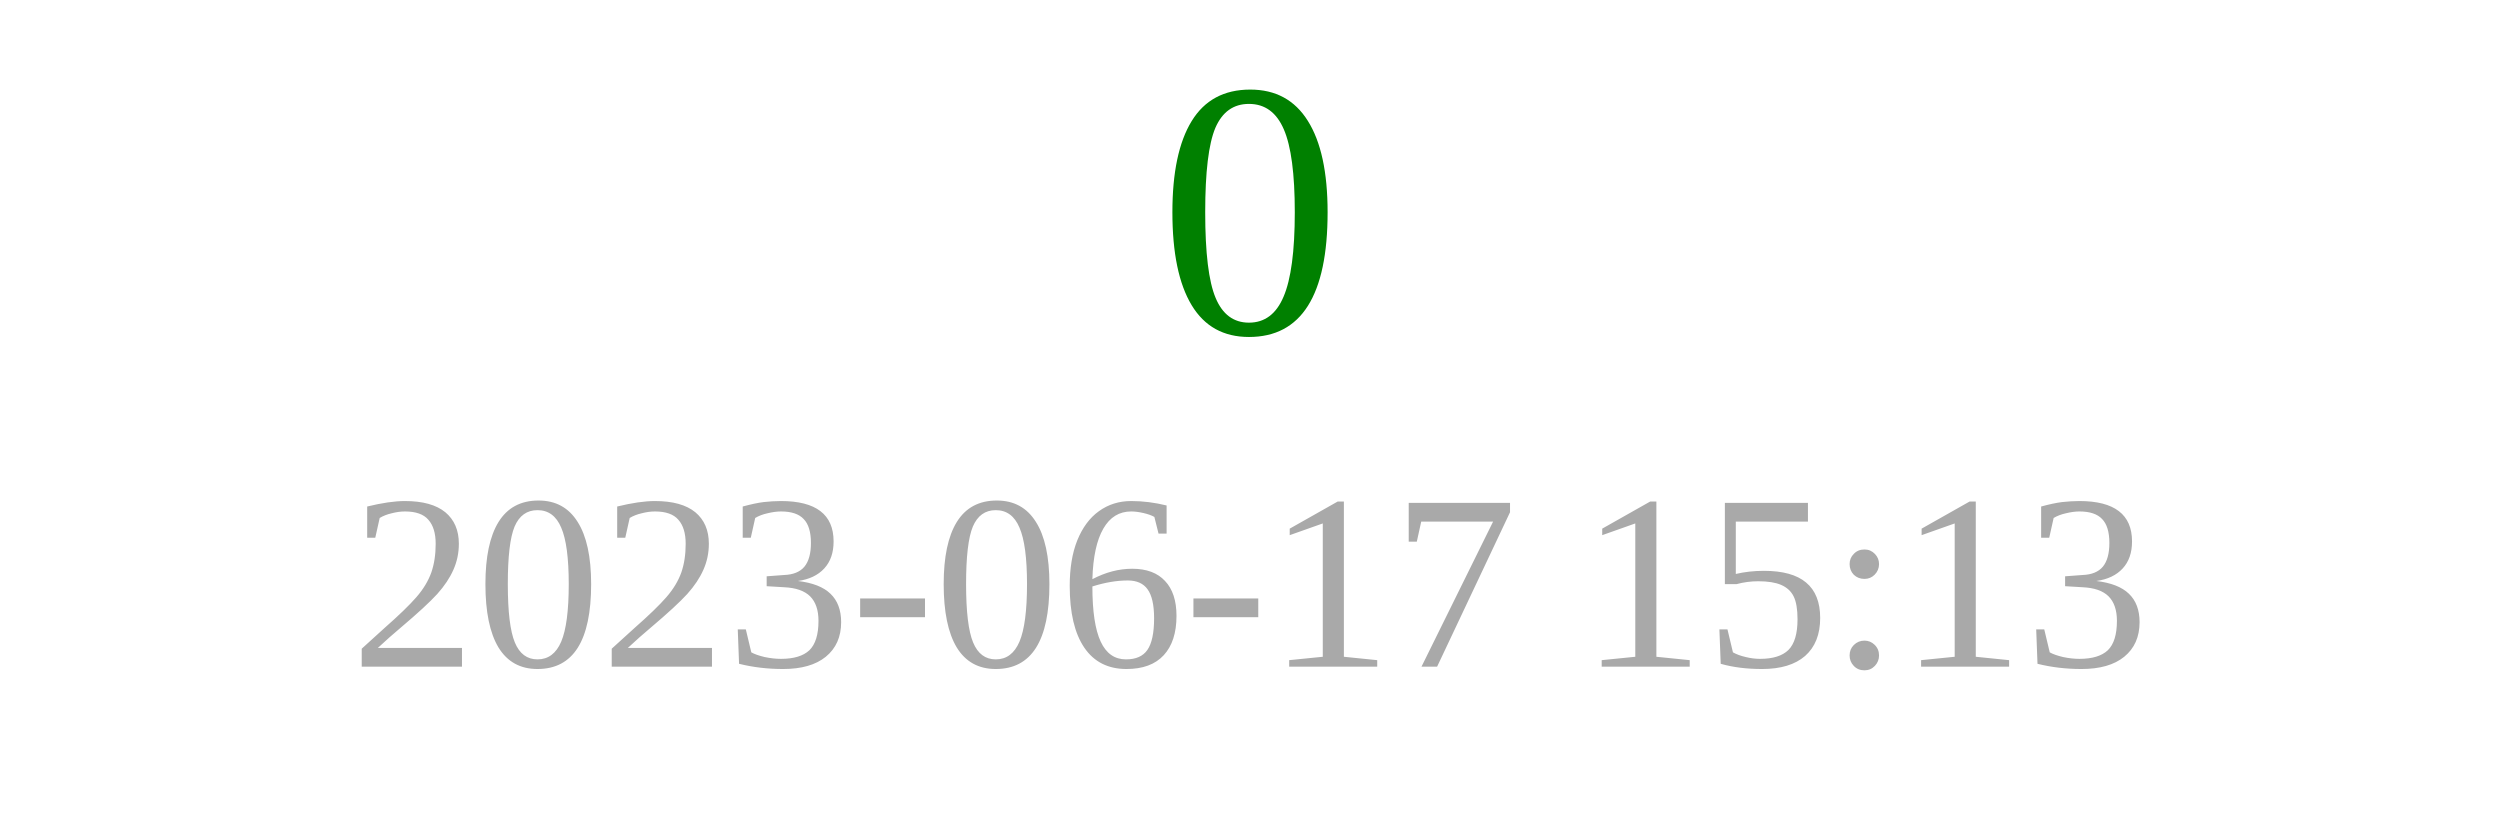
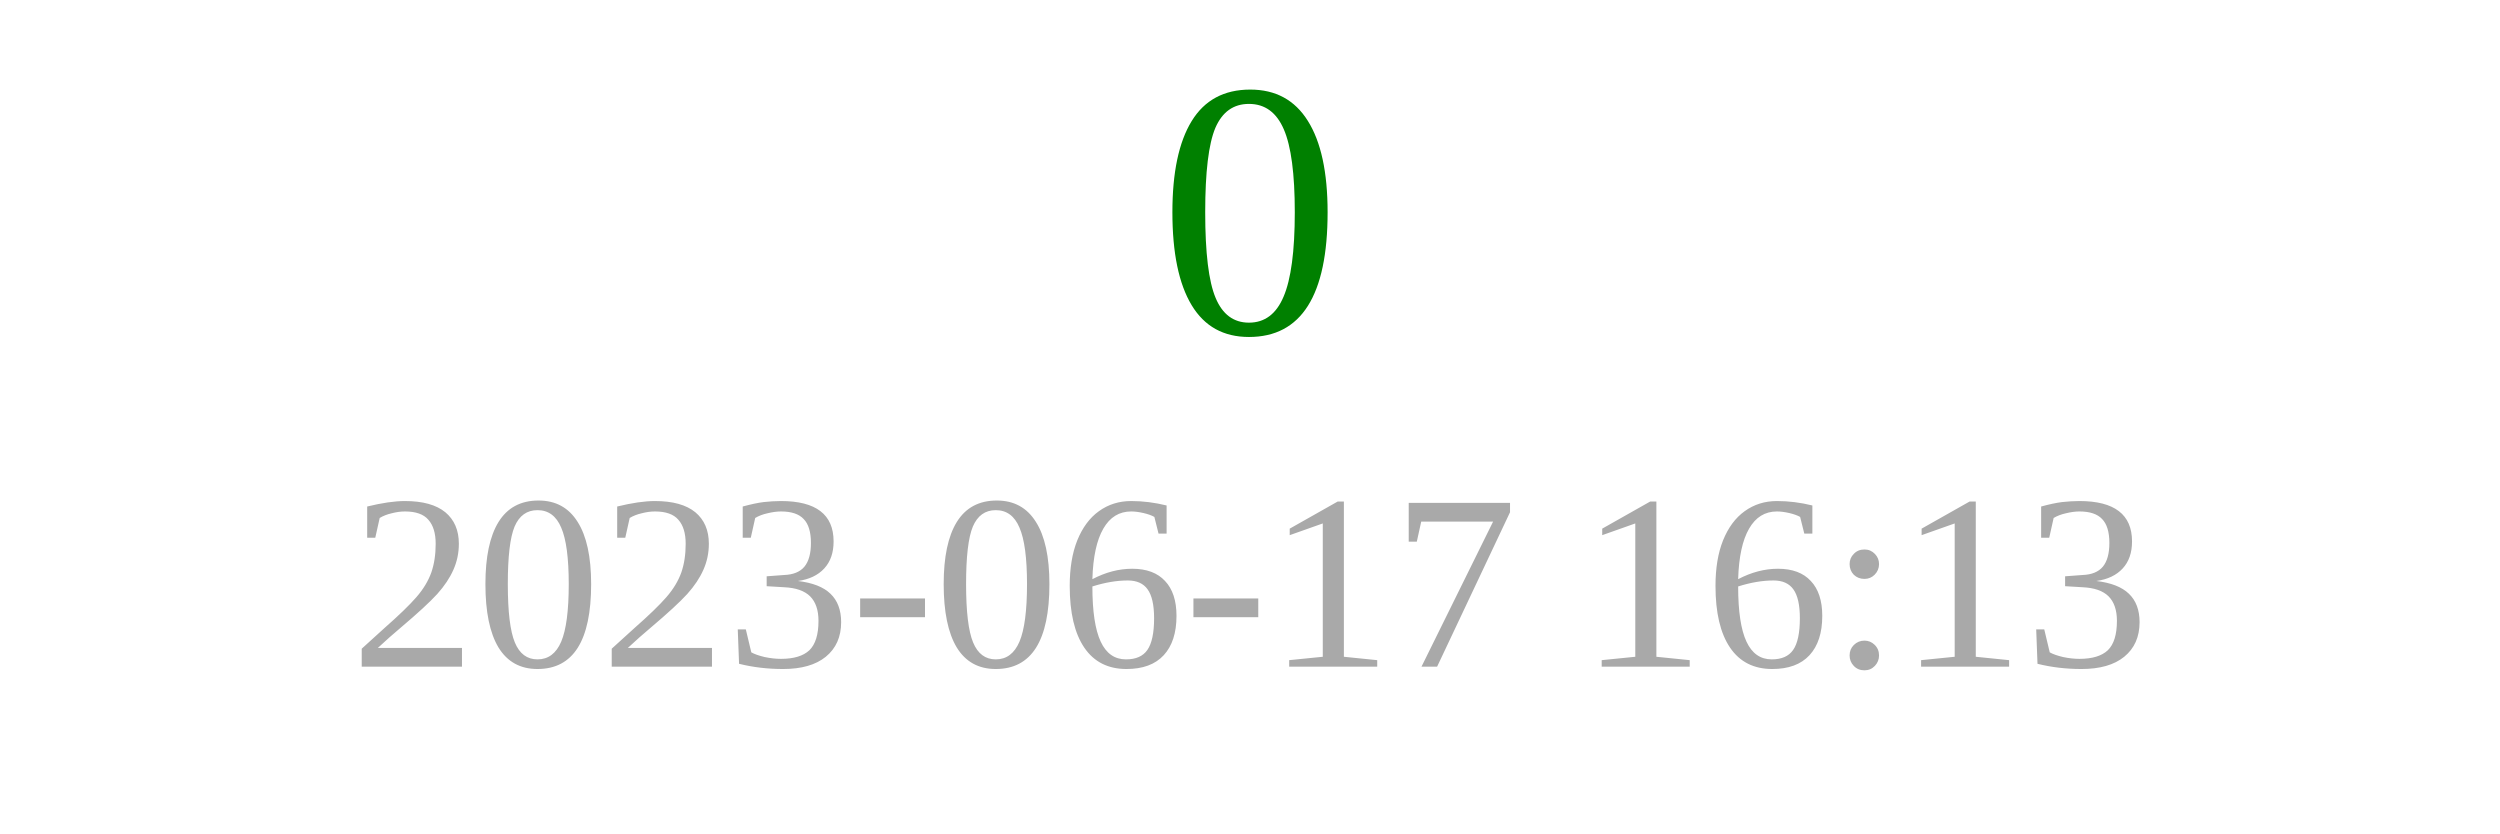
<svg xmlns="http://www.w3.org/2000/svg" width="150" height="50">
  <text x="75" y="20" font-size="22" fill="green" text-anchor="middle">0</text>
-   <text x="75" y="40" font-size="15" fill="darkgray" text-anchor="middle">2023-06-17 15:13</text>
+   <text x="75" y="40" font-size="15" fill="darkgray" text-anchor="middle">2023-06-17 16:13</text>
</svg>
